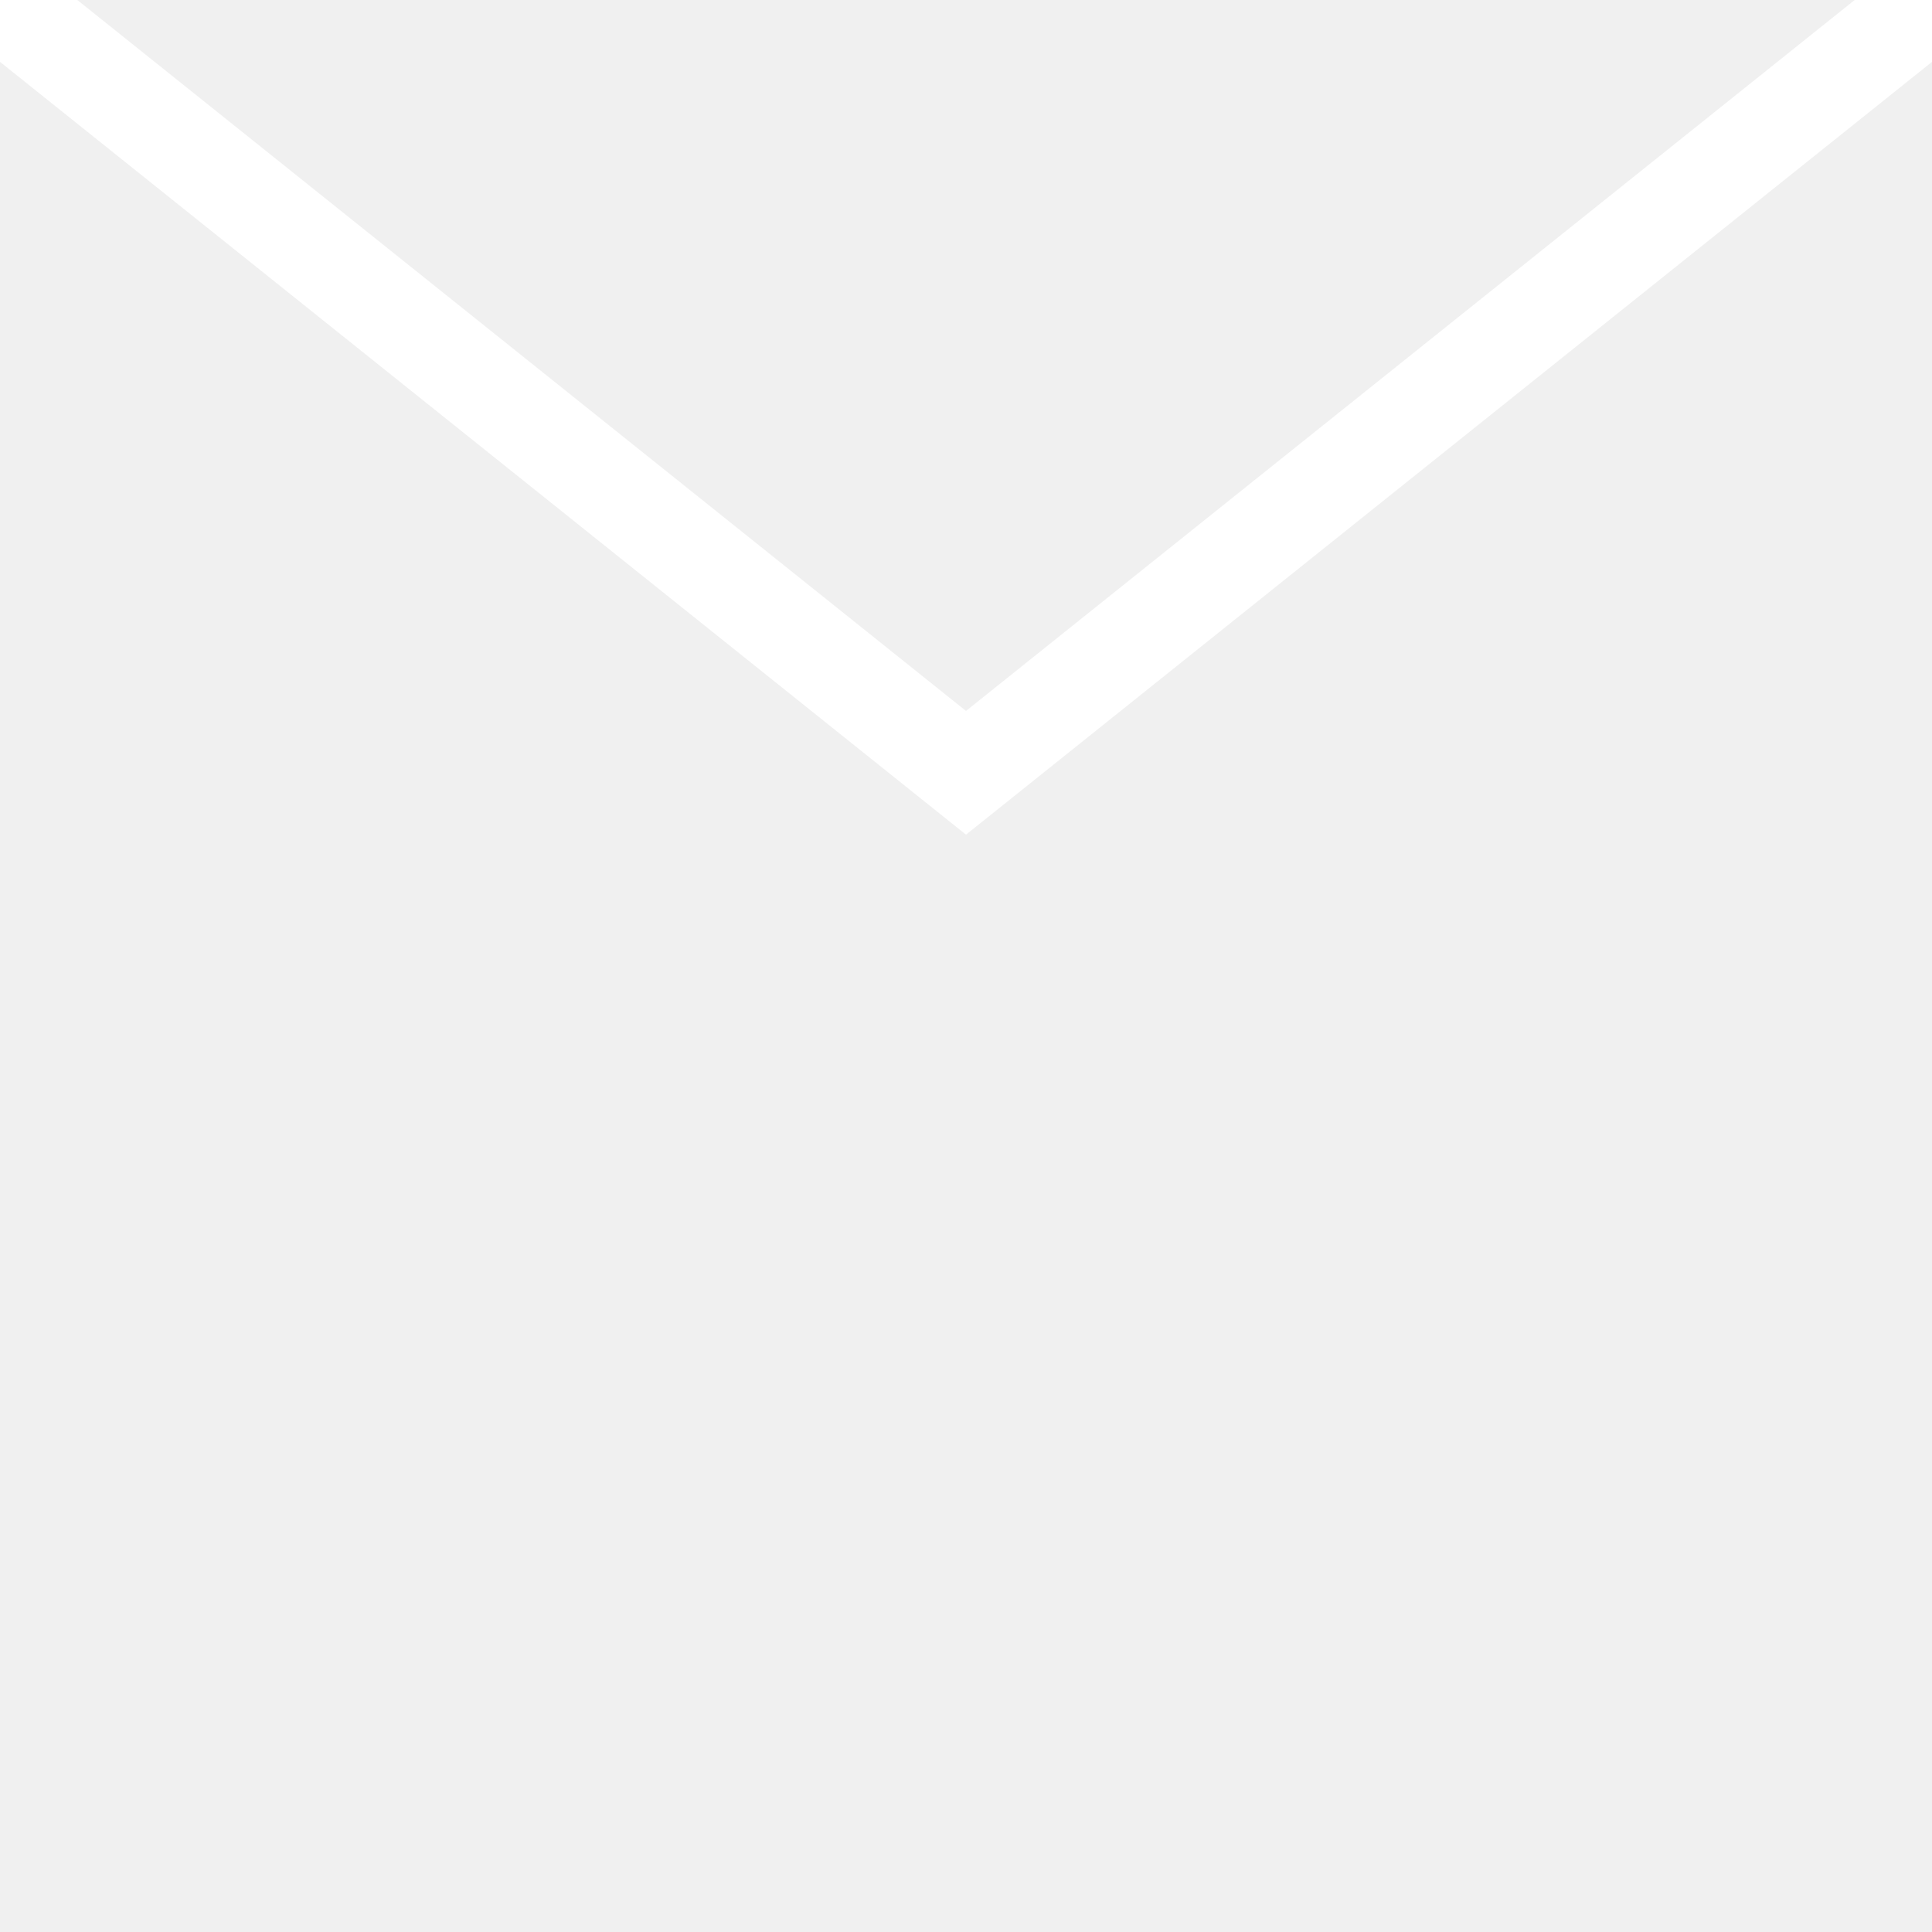
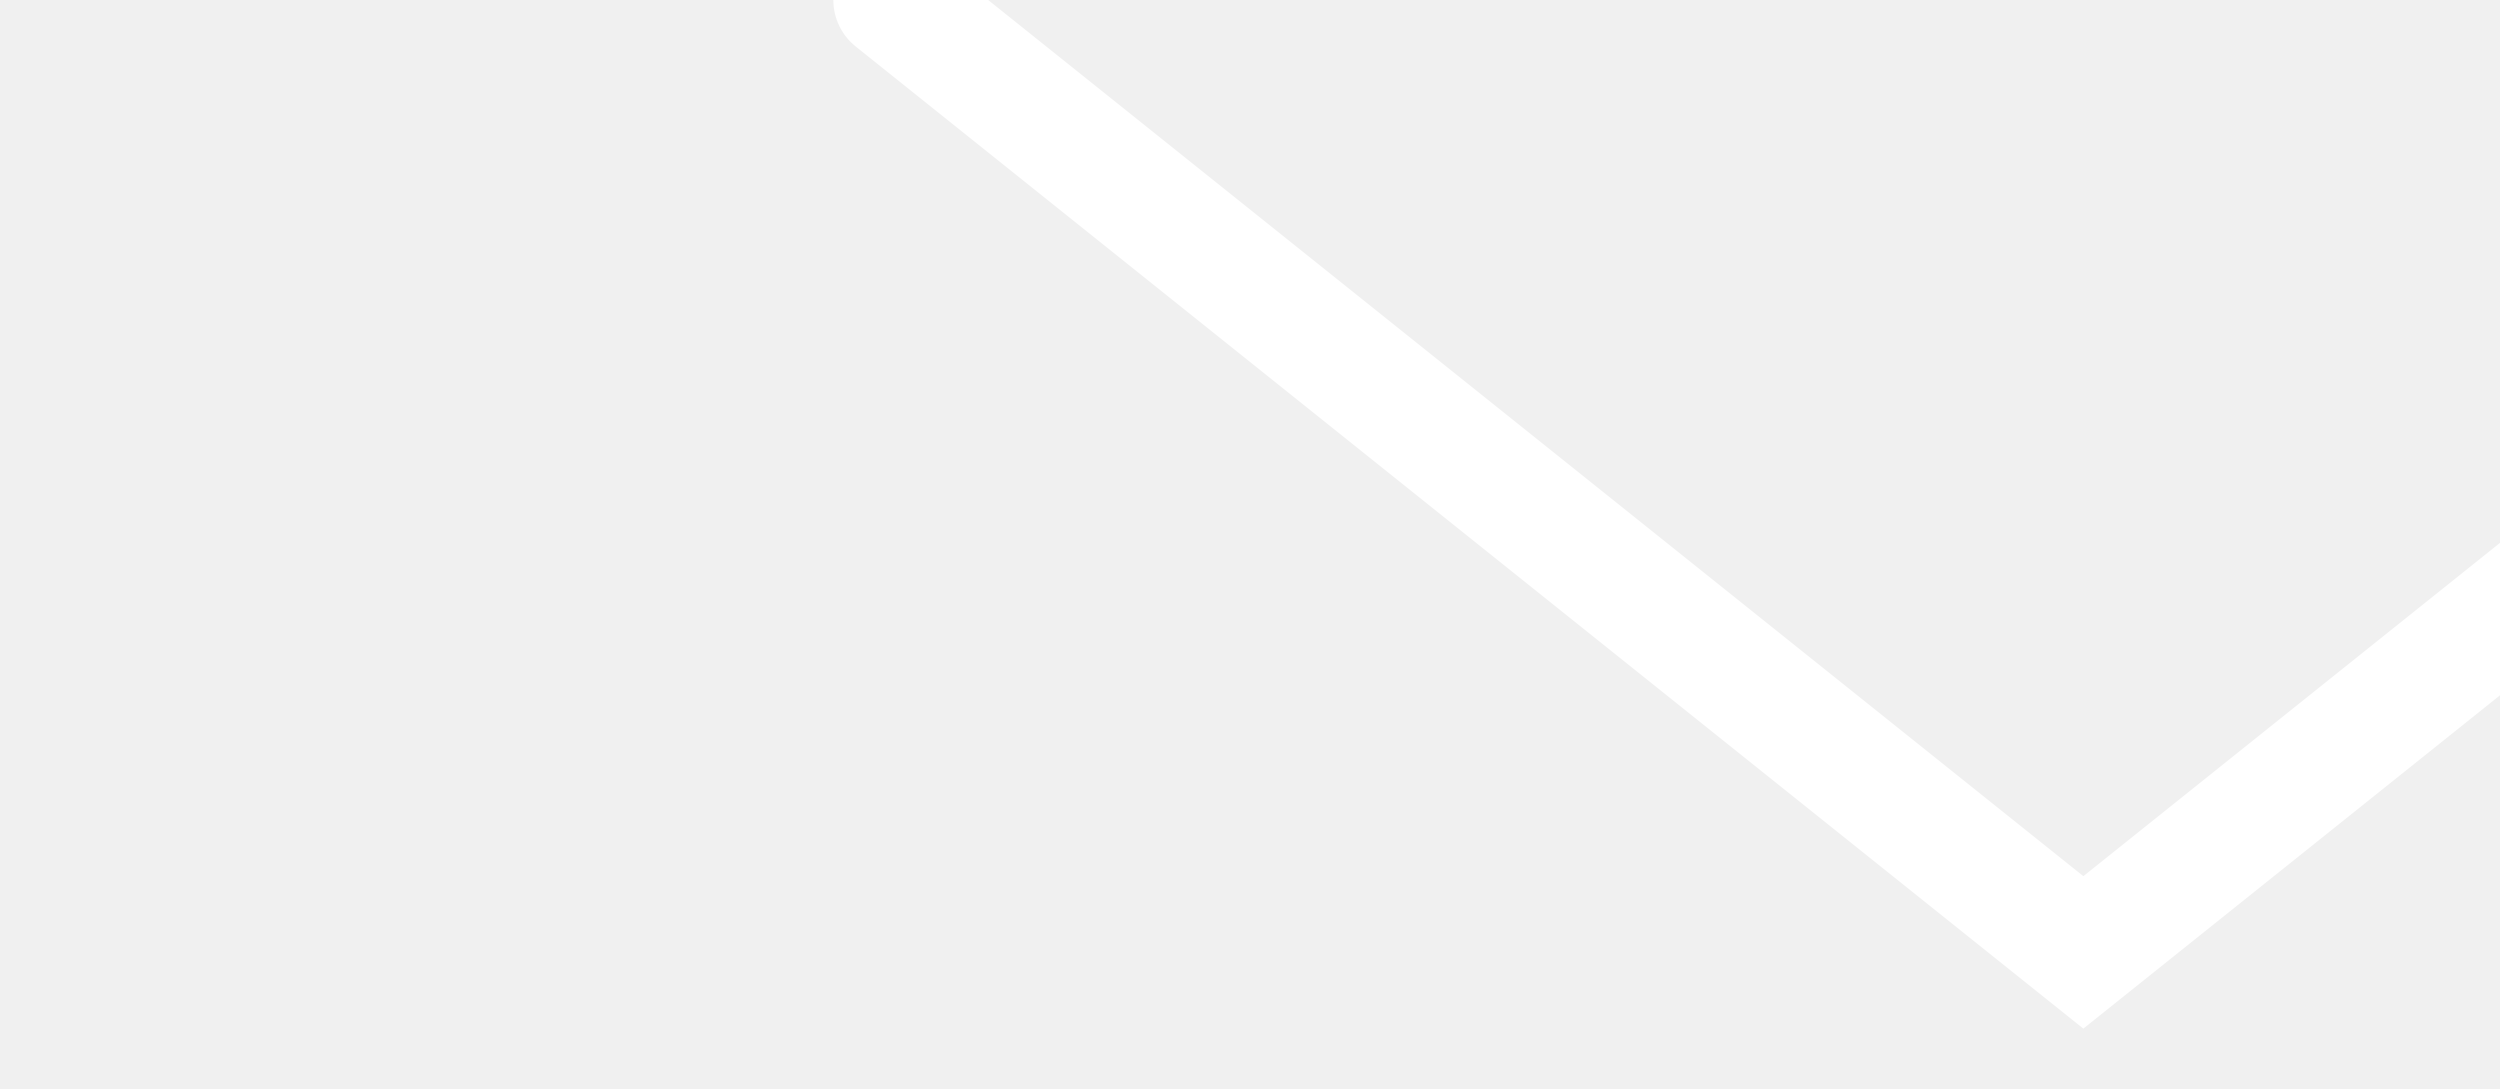
- <svg xmlns="http://www.w3.org/2000/svg" width="100" height="100">
+ <svg xmlns="http://www.w3.org/2000/svg" width="30">
  <polyline class="arrow" points="0,0 50,40 100,0" stroke="#fff" stroke-width="5" fill="transparent" stroke-linecap="round" />
</svg>
